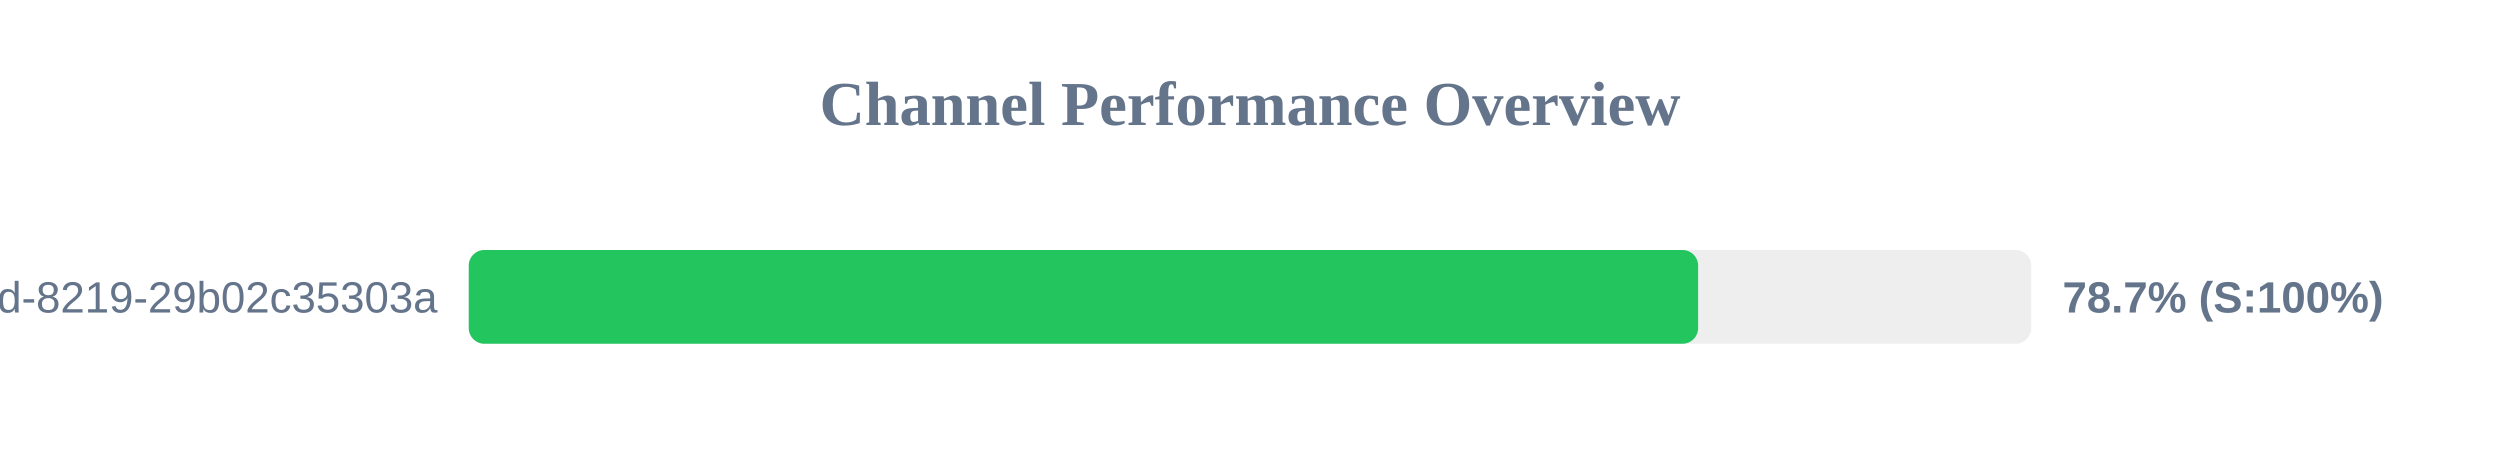
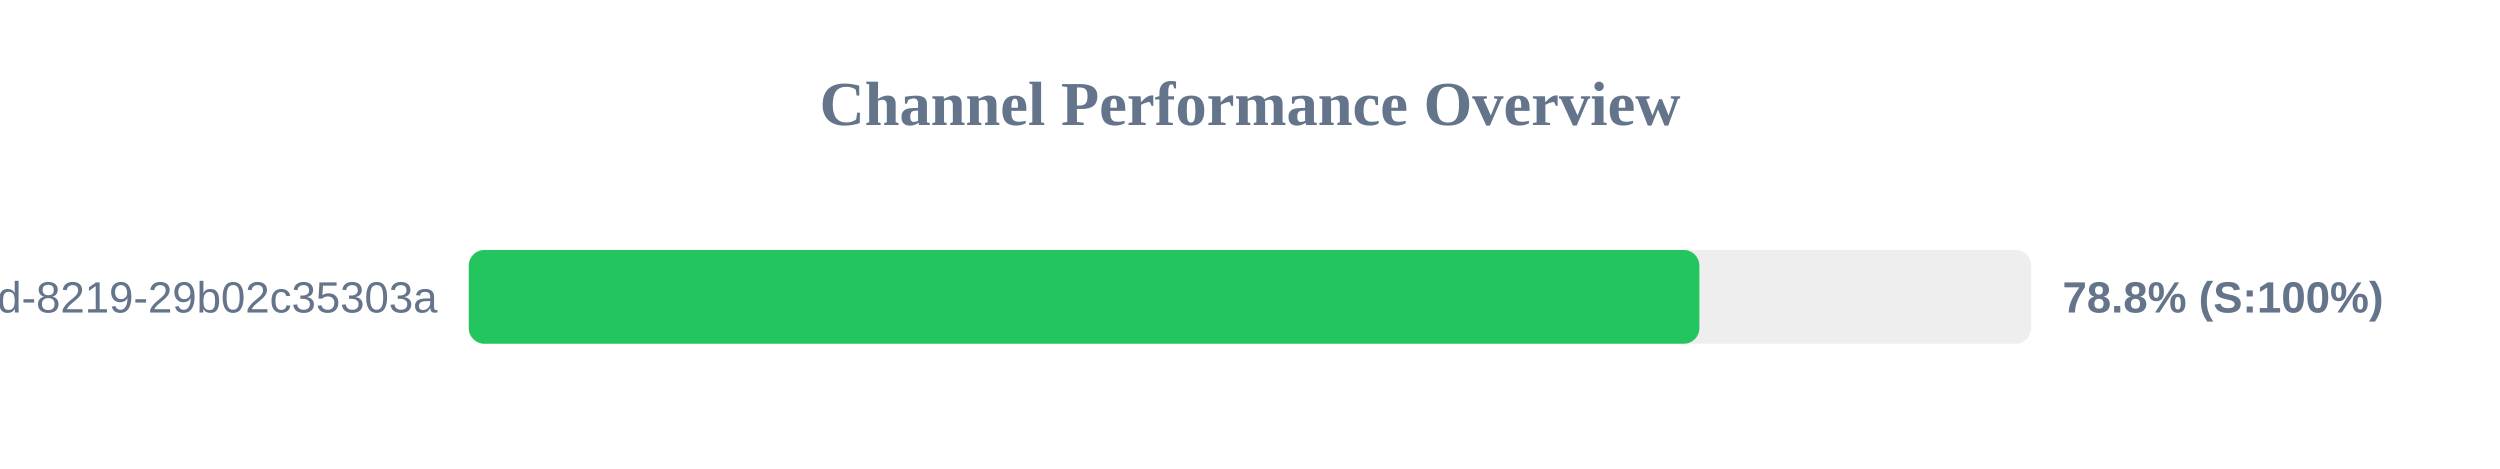
<svg xmlns="http://www.w3.org/2000/svg" width="800" height="150" version="1.1">
  <style>
        .row { font: 14px Arial; fill: #64748b; }
        .score { font: bold 14px Arial; fill: #64748b; }
    </style>
  <text x="400" y="40" text-anchor="middle" font-size="20px" font-weight="bold" fill="#64748b">Channel Performance Overview</text>
  <rect x="150" y="80" width="500" height="30" fill="#eee" rx="5" />
-   <rect x="150" y="80" width="393.4" height="30" fill="#22c55e" rx="5" />
+   <rect x="150" y="80" width="393.8" height="30" fill="#22c55e" rx="5" />
  <text x="140" y="100" text-anchor="end" class="row">?uuid=5eaa121d-4362-444d-8219-29b02c35303a</text>
-   <text x="660" y="100" text-anchor="start" class="score">78.7% (S:100%)</text>
+   <text x="660" y="100" text-anchor="start" class="score">78.8% (S:100%)</text>
</svg>
